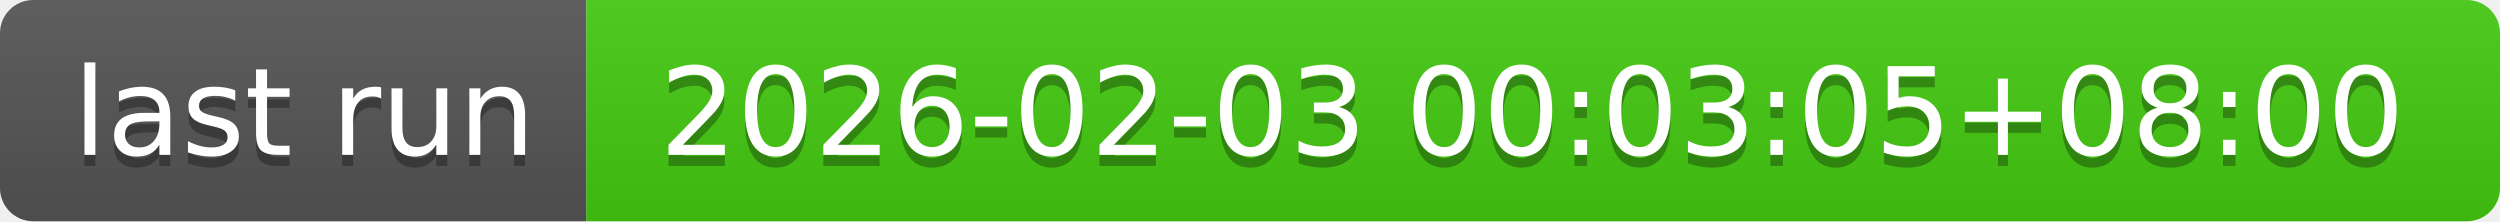
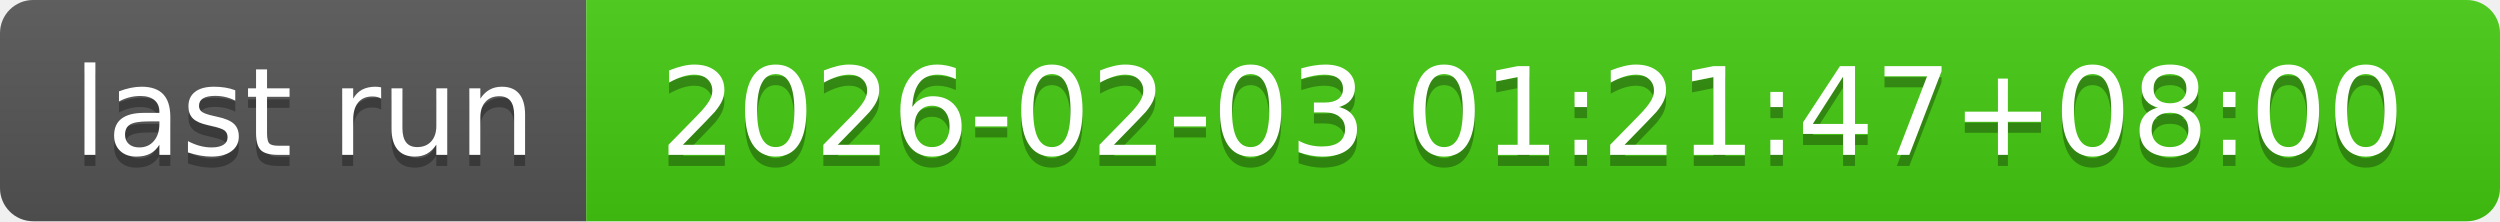
- <svg xmlns="http://www.w3.org/2000/svg" width="226" height="20" role="img" aria-label="last run: 2026-02-03 00:03:05+08:00">
+ <svg xmlns="http://www.w3.org/2000/svg" width="226" height="20" role="img" aria-label="last run: 2026-02-03 01:21:47+08:00">
  <linearGradient id="s" x2="0" y2="100%">
    <stop offset="0" stop-color="#bbb" stop-opacity=".1" />
    <stop offset="1" stop-opacity=".1" />
  </linearGradient>
  <clipPath id="r">
    <rect width="226" height="20" rx="3" fill="#fff" />
  </clipPath>
  <g clip-path="url(#r)">
    <rect width="53" height="20" fill="#555" />
    <rect x="53" width="173" height="20" fill="#4c1" />
    <rect width="226" height="20" fill="url(#s)" />
  </g>
  <g fill="#fff" text-anchor="middle" font-family="Verdana,Geneva,DejaVu Sans,sans-serif" text-rendering="geometricPrecision" font-size="110">
    <text aria-hidden="true" x="275" y="150" fill="#010101" fill-opacity=".3" transform="scale(.1)" textLength="430">last run</text>
    <text x="275" y="140" transform="scale(.1)" fill="#fff" textLength="430">last run</text>
-     <text aria-hidden="true" x="1385" y="150" fill="#010101" fill-opacity=".3" transform="scale(.1)" textLength="1630">2026-02-03 00:03:05+08:00</text>
-     <text x="1385" y="140" transform="scale(.1)" fill="#fff" textLength="1630">2026-02-03 00:03:05+08:00</text>
+     <text aria-hidden="true" x="1385" y="150" fill="#010101" fill-opacity=".3" transform="scale(.1)" textLength="1630">2026-02-03 01:21:47+08:00</text>
+     <text x="1385" y="140" transform="scale(.1)" fill="#fff" textLength="1630">2026-02-03 01:21:47+08:00</text>
  </g>
</svg>
